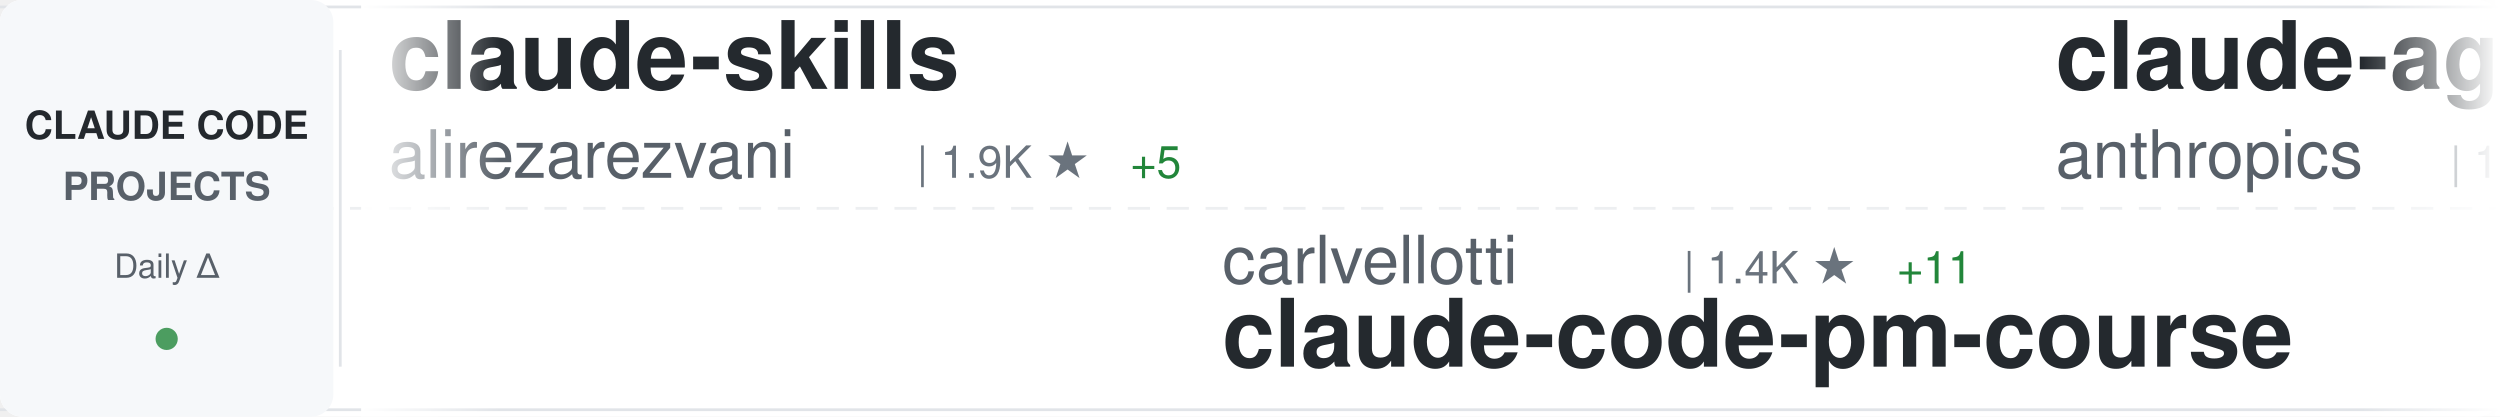
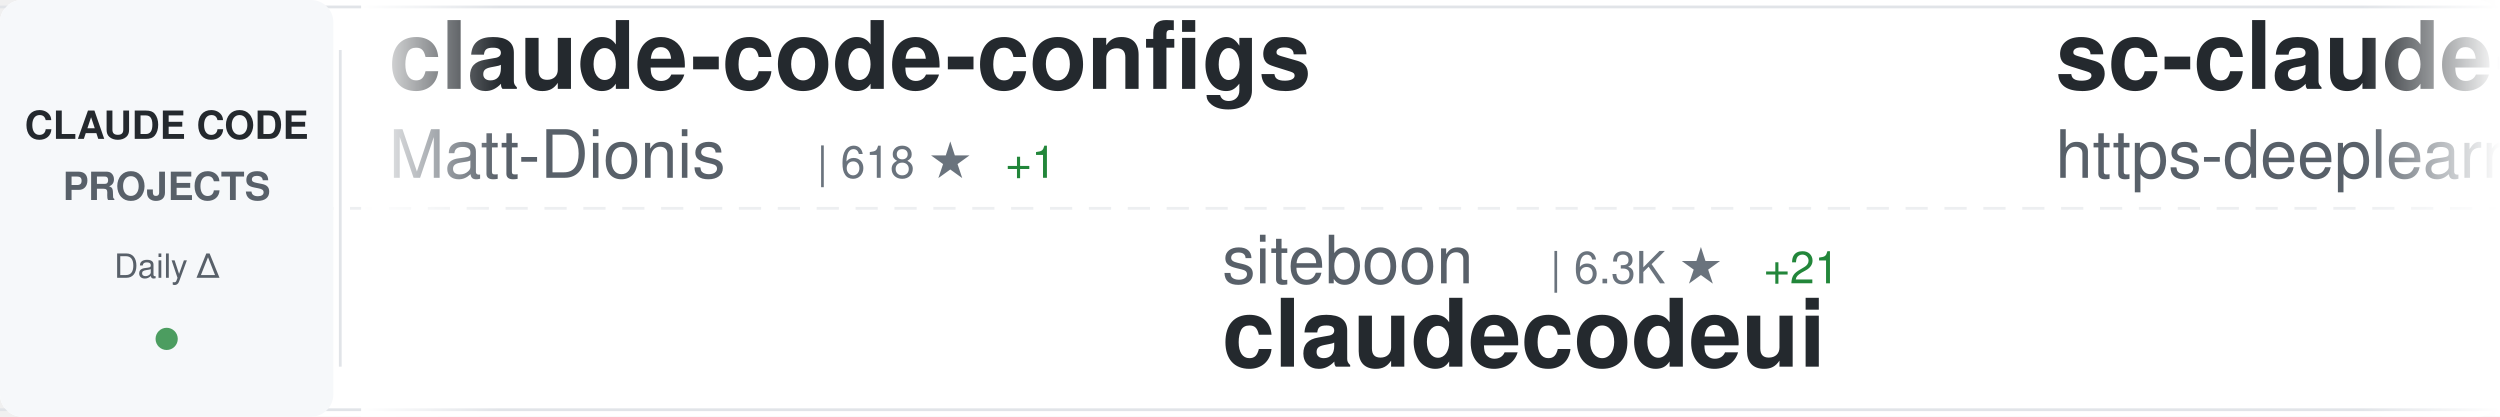
<svg xmlns="http://www.w3.org/2000/svg" width="900" height="150">
  <defs>
    <linearGradient id="awesomeLeftFade" x1="0%" y1="0%" x2="100%" y2="0%">
      <stop offset="0%" style="stop-color:#ffffff;stop-opacity:1" />
      <stop offset="100%" style="stop-color:#ffffff;stop-opacity:0" />
    </linearGradient>
    <linearGradient id="awesomeRightFade" x1="0%" y1="0%" x2="100%" y2="0%">
      <stop offset="0%" style="stop-color:#ffffff;stop-opacity:0" />
      <stop offset="100%" style="stop-color:#ffffff;stop-opacity:1" />
    </linearGradient>
  </defs>
  <rect width="900" height="150" fill="#ffffff" rx="8" />
  <rect x="0" y="2" width="900" height="1" fill="#e1e4e8" />
  <rect x="0" y="147" width="900" height="1" fill="#e1e4e8" />
  <line x1="0" y1="75" x2="900" y2="75" stroke="#e1e4e8" stroke-width="1" stroke-dasharray="8 6" opacity="0.6" />
  <rect x="0" y="0" width="120" height="150" fill="#f6f8fa" rx="8" />
  <text x="60" y="50" font-family="-apple-system, BlinkMacSystemFont, 'Segoe UI', Helvetica, Arial, sans-serif" font-size="14" font-weight="600" fill="#24292e" text-anchor="middle">CLAUDE CODE</text>
  <text x="60" y="72" font-family="-apple-system, BlinkMacSystemFont, 'Segoe UI', Helvetica, Arial, sans-serif" font-size="14" font-weight="600" fill="#586069" text-anchor="middle">PROJECTS</text>
  <text x="60" y="100" font-family="-apple-system, BlinkMacSystemFont, 'Segoe UI', Helvetica, Arial, sans-serif" font-size="12" font-weight="500" fill="#586069" text-anchor="middle">Daily Δ</text>
  <circle cx="60" cy="122" r="4" fill="#22863a" opacity="0.8" />
  <rect x="122" y="18" width="1" height="114" fill="#e1e4e8" />
  <clipPath id="awesomeTickerClip">
    <rect x="130" y="0" width="770" height="150" />
  </clipPath>
  <g clip-path="url(#awesomeTickerClip)">
    <g id="awesomeTickerItems">
      <animateTransform attributeName="transform" attributeType="XML" type="translate" from="0 0" to="-3000 0" dur="54s" repeatCount="indefinite" />
      <g transform="translate(0, 0)">
-         <text x="140" y="32" font-family="-apple-system, BlinkMacSystemFont, 'Segoe UI', Helvetica, Arial, sans-serif" font-size="34" font-weight="600" fill="#24292e">claude-skills</text>
-         <text x="140" y="64" font-family="-apple-system, BlinkMacSystemFont, 'Segoe UI', Helvetica, Arial, sans-serif" font-size="24" font-weight="400" fill="#586069">alirezarezvani</text>
-         <text x="330" y="64" font-family="-apple-system, BlinkMacSystemFont, 'Segoe UI', Helvetica, Arial, sans-serif" font-size="16" font-weight="500" fill="#6a737d">| 1.9K ★</text>
-         <text x="407" y="64" font-family="-apple-system, BlinkMacSystemFont, 'Segoe UI', Helvetica, Arial, sans-serif" font-size="16" font-weight="500" fill="#22863a"> +5</text>
+         <text x="140" y="32" font-family="-apple-system, BlinkMacSystemFont, 'Segoe UI', Helvetica, Arial, sans-serif" font-size="34" font-weight="600" fill="#24292e">claude-code-configs</text>
+         <text x="140" y="64" font-family="-apple-system, BlinkMacSystemFont, 'Segoe UI', Helvetica, Arial, sans-serif" font-size="24" font-weight="400" fill="#586069">Matt-Dionis</text>
+         <text x="294" y="64" font-family="-apple-system, BlinkMacSystemFont, 'Segoe UI', Helvetica, Arial, sans-serif" font-size="16" font-weight="500" fill="#6a737d">| 618 ★</text>
+         <text x="362" y="64" font-family="-apple-system, BlinkMacSystemFont, 'Segoe UI', Helvetica, Arial, sans-serif" font-size="16" font-weight="500" fill="#22863a"> +1</text>
      </g>
      <g transform="translate(300, 0)">
-         <text x="140" y="102" font-family="-apple-system, BlinkMacSystemFont, 'Segoe UI', Helvetica, Arial, sans-serif" font-size="24" font-weight="400" fill="#586069">carlvellotti</text>
-         <text x="306" y="102" font-family="-apple-system, BlinkMacSystemFont, 'Segoe UI', Helvetica, Arial, sans-serif" font-size="16" font-weight="500" fill="#6a737d">| 1.4K ★</text>
-         <text x="383" y="102" font-family="-apple-system, BlinkMacSystemFont, 'Segoe UI', Helvetica, Arial, sans-serif" font-size="16" font-weight="500" fill="#22863a"> +11</text>
-         <text x="140" y="132" font-family="-apple-system, BlinkMacSystemFont, 'Segoe UI', Helvetica, Arial, sans-serif" font-size="34" font-weight="600" fill="#24292e">claude-code-pm-course</text>
+         <text x="140" y="102" font-family="-apple-system, BlinkMacSystemFont, 'Segoe UI', Helvetica, Arial, sans-serif" font-size="24" font-weight="400" fill="#586069">siteboon</text>
+         <text x="258" y="102" font-family="-apple-system, BlinkMacSystemFont, 'Segoe UI', Helvetica, Arial, sans-serif" font-size="16" font-weight="500" fill="#6a737d">| 6.3K ★</text>
+         <text x="335" y="102" font-family="-apple-system, BlinkMacSystemFont, 'Segoe UI', Helvetica, Arial, sans-serif" font-size="16" font-weight="500" fill="#22863a"> +21</text>
+         <text x="140" y="132" font-family="-apple-system, BlinkMacSystemFont, 'Segoe UI', Helvetica, Arial, sans-serif" font-size="34" font-weight="600" fill="#24292e">claudecodeui</text>
      </g>
      <g transform="translate(600, 0)">
-         <text x="140" y="32" font-family="-apple-system, BlinkMacSystemFont, 'Segoe UI', Helvetica, Arial, sans-serif" font-size="34" font-weight="600" fill="#24292e">claude-agent-sdk-demos</text>
-         <text x="140" y="64" font-family="-apple-system, BlinkMacSystemFont, 'Segoe UI', Helvetica, Arial, sans-serif" font-size="24" font-weight="400" fill="#586069">anthropics</text>
-         <text x="282" y="64" font-family="-apple-system, BlinkMacSystemFont, 'Segoe UI', Helvetica, Arial, sans-serif" font-size="16" font-weight="500" fill="#6a737d">| 1.5K ★</text>
-         <text x="359" y="64" font-family="-apple-system, BlinkMacSystemFont, 'Segoe UI', Helvetica, Arial, sans-serif" font-size="16" font-weight="500" fill="#22863a"> +8</text>
+         <text x="140" y="32" font-family="-apple-system, BlinkMacSystemFont, 'Segoe UI', Helvetica, Arial, sans-serif" font-size="34" font-weight="600" fill="#24292e">sc-claude-code-files</text>
+         <text x="140" y="64" font-family="-apple-system, BlinkMacSystemFont, 'Segoe UI', Helvetica, Arial, sans-serif" font-size="24" font-weight="400" fill="#586069">https-deeplearning-ai</text>
+         <text x="414" y="64" font-family="-apple-system, BlinkMacSystemFont, 'Segoe UI', Helvetica, Arial, sans-serif" font-size="16" font-weight="500" fill="#6a737d">| 413 ★</text>
      </g>
      <g transform="translate(900, 0)">
-         <text x="140" y="102" font-family="-apple-system, BlinkMacSystemFont, 'Segoe UI', Helvetica, Arial, sans-serif" font-size="24" font-weight="400" fill="#586069">Pimzino</text>
-         <text x="246" y="102" font-family="-apple-system, BlinkMacSystemFont, 'Segoe UI', Helvetica, Arial, sans-serif" font-size="16" font-weight="500" fill="#6a737d">| 3.4K ★</text>
-         <text x="140" y="132" font-family="-apple-system, BlinkMacSystemFont, 'Segoe UI', Helvetica, Arial, sans-serif" font-size="34" font-weight="600" fill="#24292e">claude-code-spec-workflo...</text>
+         <text x="140" y="102" font-family="-apple-system, BlinkMacSystemFont, 'Segoe UI', Helvetica, Arial, sans-serif" font-size="24" font-weight="400" fill="#586069">steipete</text>
+         <text x="258" y="102" font-family="-apple-system, BlinkMacSystemFont, 'Segoe UI', Helvetica, Arial, sans-serif" font-size="16" font-weight="500" fill="#6a737d">| 1.1K ★</text>
+         <text x="335" y="102" font-family="-apple-system, BlinkMacSystemFont, 'Segoe UI', Helvetica, Arial, sans-serif" font-size="16" font-weight="500" fill="#22863a"> +7</text>
+         <text x="140" y="132" font-family="-apple-system, BlinkMacSystemFont, 'Segoe UI', Helvetica, Arial, sans-serif" font-size="34" font-weight="600" fill="#24292e">claude-code-mcp</text>
      </g>
      <g transform="translate(1200, 0)">
-         <text x="140" y="32" font-family="-apple-system, BlinkMacSystemFont, 'Segoe UI', Helvetica, Arial, sans-serif" font-size="34" font-weight="600" fill="#24292e">claude-code-viewer</text>
-         <text x="140" y="64" font-family="-apple-system, BlinkMacSystemFont, 'Segoe UI', Helvetica, Arial, sans-serif" font-size="24" font-weight="400" fill="#586069">d-kimuson</text>
-         <text x="270" y="64" font-family="-apple-system, BlinkMacSystemFont, 'Segoe UI', Helvetica, Arial, sans-serif" font-size="16" font-weight="500" fill="#6a737d">| 893 ★</text>
-         <text x="338" y="64" font-family="-apple-system, BlinkMacSystemFont, 'Segoe UI', Helvetica, Arial, sans-serif" font-size="16" font-weight="500" fill="#22863a"> +2</text>
+         <text x="140" y="32" font-family="-apple-system, BlinkMacSystemFont, 'Segoe UI', Helvetica, Arial, sans-serif" font-size="34" font-weight="600" fill="#24292e">claude-code-best-practic...</text>
+         <text x="140" y="64" font-family="-apple-system, BlinkMacSystemFont, 'Segoe UI', Helvetica, Arial, sans-serif" font-size="24" font-weight="400" fill="#586069">shanraisshan</text>
+         <text x="306" y="64" font-family="-apple-system, BlinkMacSystemFont, 'Segoe UI', Helvetica, Arial, sans-serif" font-size="16" font-weight="500" fill="#6a737d">| 2.8K ★</text>
+         <text x="383" y="64" font-family="-apple-system, BlinkMacSystemFont, 'Segoe UI', Helvetica, Arial, sans-serif" font-size="16" font-weight="500" fill="#22863a"> +29</text>
      </g>
      <g transform="translate(1500, 0)">
-         <text x="140" y="102" font-family="-apple-system, BlinkMacSystemFont, 'Segoe UI', Helvetica, Arial, sans-serif" font-size="24" font-weight="400" fill="#586069">andrepimenta</text>
-         <text x="306" y="102" font-family="-apple-system, BlinkMacSystemFont, 'Segoe UI', Helvetica, Arial, sans-serif" font-size="16" font-weight="500" fill="#6a737d">| 989 ★</text>
-         <text x="140" y="132" font-family="-apple-system, BlinkMacSystemFont, 'Segoe UI', Helvetica, Arial, sans-serif" font-size="34" font-weight="600" fill="#24292e">claude-code-chat</text>
+         <text x="140" y="102" font-family="-apple-system, BlinkMacSystemFont, 'Segoe UI', Helvetica, Arial, sans-serif" font-size="24" font-weight="400" fill="#586069">lst97</text>
+         <text x="222" y="102" font-family="-apple-system, BlinkMacSystemFont, 'Segoe UI', Helvetica, Arial, sans-serif" font-size="16" font-weight="500" fill="#6a737d">| 1.4K ★</text>
+         <text x="299" y="102" font-family="-apple-system, BlinkMacSystemFont, 'Segoe UI', Helvetica, Arial, sans-serif" font-size="16" font-weight="500" fill="#22863a"> +5</text>
+         <text x="140" y="132" font-family="-apple-system, BlinkMacSystemFont, 'Segoe UI', Helvetica, Arial, sans-serif" font-size="34" font-weight="600" fill="#24292e">claude-code-sub-agents</text>
      </g>
      <g transform="translate(1800, 0)">
-         <text x="140" y="32" font-family="-apple-system, BlinkMacSystemFont, 'Segoe UI', Helvetica, Arial, sans-serif" font-size="34" font-weight="600" fill="#24292e">claude-code-mastering</text>
-         <text x="140" y="64" font-family="-apple-system, BlinkMacSystemFont, 'Segoe UI', Helvetica, Arial, sans-serif" font-size="24" font-weight="400" fill="#586069">revfactory</text>
-         <text x="282" y="64" font-family="-apple-system, BlinkMacSystemFont, 'Segoe UI', Helvetica, Arial, sans-serif" font-size="16" font-weight="500" fill="#6a737d">| 755 ★</text>
+         <text x="140" y="32" font-family="-apple-system, BlinkMacSystemFont, 'Segoe UI', Helvetica, Arial, sans-serif" font-size="34" font-weight="600" fill="#24292e">claude-code-templates</text>
+         <text x="140" y="64" font-family="-apple-system, BlinkMacSystemFont, 'Segoe UI', Helvetica, Arial, sans-serif" font-size="24" font-weight="400" fill="#586069">davila7</text>
+         <text x="246" y="64" font-family="-apple-system, BlinkMacSystemFont, 'Segoe UI', Helvetica, Arial, sans-serif" font-size="16" font-weight="500" fill="#6a737d">| 20.9K ★</text>
+         <text x="332" y="64" font-family="-apple-system, BlinkMacSystemFont, 'Segoe UI', Helvetica, Arial, sans-serif" font-size="16" font-weight="500" fill="#22863a"> +97</text>
      </g>
      <g transform="translate(2100, 0)">
-         <text x="140" y="102" font-family="-apple-system, BlinkMacSystemFont, 'Segoe UI', Helvetica, Arial, sans-serif" font-size="24" font-weight="400" fill="#586069">numman-ali</text>
-         <text x="282" y="102" font-family="-apple-system, BlinkMacSystemFont, 'Segoe UI', Helvetica, Arial, sans-serif" font-size="16" font-weight="500" fill="#6a737d">| 8.3K ★</text>
-         <text x="359" y="102" font-family="-apple-system, BlinkMacSystemFont, 'Segoe UI', Helvetica, Arial, sans-serif" font-size="16" font-weight="500" fill="#22863a"> +22</text>
-         <text x="140" y="132" font-family="-apple-system, BlinkMacSystemFont, 'Segoe UI', Helvetica, Arial, sans-serif" font-size="34" font-weight="600" fill="#24292e">openskills</text>
+         <text x="140" y="102" font-family="-apple-system, BlinkMacSystemFont, 'Segoe UI', Helvetica, Arial, sans-serif" font-size="24" font-weight="400" fill="#586069">Njengah</text>
+         <text x="246" y="102" font-family="-apple-system, BlinkMacSystemFont, 'Segoe UI', Helvetica, Arial, sans-serif" font-size="16" font-weight="500" fill="#6a737d">| 1.3K ★</text>
+         <text x="323" y="102" font-family="-apple-system, BlinkMacSystemFont, 'Segoe UI', Helvetica, Arial, sans-serif" font-size="16" font-weight="500" fill="#22863a"> +4</text>
+         <text x="140" y="132" font-family="-apple-system, BlinkMacSystemFont, 'Segoe UI', Helvetica, Arial, sans-serif" font-size="34" font-weight="600" fill="#24292e">claude-code-cheat-sheet</text>
      </g>
      <g transform="translate(2400, 0)">
-         <text x="140" y="32" font-family="-apple-system, BlinkMacSystemFont, 'Segoe UI', Helvetica, Arial, sans-serif" font-size="34" font-weight="600" fill="#24292e">claude-code-settings</text>
-         <text x="140" y="64" font-family="-apple-system, BlinkMacSystemFont, 'Segoe UI', Helvetica, Arial, sans-serif" font-size="24" font-weight="400" fill="#586069">feiskyer</text>
-         <text x="258" y="64" font-family="-apple-system, BlinkMacSystemFont, 'Segoe UI', Helvetica, Arial, sans-serif" font-size="16" font-weight="500" fill="#6a737d">| 1.2K ★</text>
-         <text x="335" y="64" font-family="-apple-system, BlinkMacSystemFont, 'Segoe UI', Helvetica, Arial, sans-serif" font-size="16" font-weight="500" fill="#22863a"> +2</text>
+         <text x="140" y="32" font-family="-apple-system, BlinkMacSystemFont, 'Segoe UI', Helvetica, Arial, sans-serif" font-size="34" font-weight="600" fill="#24292e">claude-code-my-workflow</text>
+         <text x="140" y="64" font-family="-apple-system, BlinkMacSystemFont, 'Segoe UI', Helvetica, Arial, sans-serif" font-size="24" font-weight="400" fill="#586069">pedrohcgs</text>
+         <text x="270" y="64" font-family="-apple-system, BlinkMacSystemFont, 'Segoe UI', Helvetica, Arial, sans-serif" font-size="16" font-weight="500" fill="#6a737d">| 321 ★</text>
+         <text x="338" y="64" font-family="-apple-system, BlinkMacSystemFont, 'Segoe UI', Helvetica, Arial, sans-serif" font-size="16" font-weight="500" fill="#22863a"> +12</text>
      </g>
      <g transform="translate(2700, 0)">
-         <text x="140" y="102" font-family="-apple-system, BlinkMacSystemFont, 'Segoe UI', Helvetica, Arial, sans-serif" font-size="24" font-weight="400" fill="#586069">trailofbits</text>
-         <text x="294" y="102" font-family="-apple-system, BlinkMacSystemFont, 'Segoe UI', Helvetica, Arial, sans-serif" font-size="16" font-weight="500" fill="#6a737d">| 1.0K ★</text>
-         <text x="371" y="102" font-family="-apple-system, BlinkMacSystemFont, 'Segoe UI', Helvetica, Arial, sans-serif" font-size="16" font-weight="500" fill="#22863a"> +28</text>
-         <text x="140" y="132" font-family="-apple-system, BlinkMacSystemFont, 'Segoe UI', Helvetica, Arial, sans-serif" font-size="34" font-weight="600" fill="#24292e">claude-code-config</text>
+         <text x="140" y="102" font-family="-apple-system, BlinkMacSystemFont, 'Segoe UI', Helvetica, Arial, sans-serif" font-size="24" font-weight="400" fill="#586069">ding113</text>
+         <text x="246" y="102" font-family="-apple-system, BlinkMacSystemFont, 'Segoe UI', Helvetica, Arial, sans-serif" font-size="16" font-weight="500" fill="#6a737d">| 1.4K ★</text>
+         <text x="323" y="102" font-family="-apple-system, BlinkMacSystemFont, 'Segoe UI', Helvetica, Arial, sans-serif" font-size="16" font-weight="500" fill="#22863a"> +7</text>
+         <text x="140" y="132" font-family="-apple-system, BlinkMacSystemFont, 'Segoe UI', Helvetica, Arial, sans-serif" font-size="34" font-weight="600" fill="#24292e">claude-code-hub</text>
      </g>
      <g transform="translate(3000, 0)">
-         <text x="140" y="32" font-family="-apple-system, BlinkMacSystemFont, 'Segoe UI', Helvetica, Arial, sans-serif" font-size="34" font-weight="600" fill="#24292e">claude-skills</text>
-         <text x="140" y="64" font-family="-apple-system, BlinkMacSystemFont, 'Segoe UI', Helvetica, Arial, sans-serif" font-size="24" font-weight="400" fill="#586069">alirezarezvani</text>
-         <text x="330" y="64" font-family="-apple-system, BlinkMacSystemFont, 'Segoe UI', Helvetica, Arial, sans-serif" font-size="16" font-weight="500" fill="#6a737d">| 1.9K ★</text>
-         <text x="407" y="64" font-family="-apple-system, BlinkMacSystemFont, 'Segoe UI', Helvetica, Arial, sans-serif" font-size="16" font-weight="500" fill="#22863a"> +5</text>
+         <text x="140" y="32" font-family="-apple-system, BlinkMacSystemFont, 'Segoe UI', Helvetica, Arial, sans-serif" font-size="34" font-weight="600" fill="#24292e">claude-code-configs</text>
+         <text x="140" y="64" font-family="-apple-system, BlinkMacSystemFont, 'Segoe UI', Helvetica, Arial, sans-serif" font-size="24" font-weight="400" fill="#586069">Matt-Dionis</text>
+         <text x="294" y="64" font-family="-apple-system, BlinkMacSystemFont, 'Segoe UI', Helvetica, Arial, sans-serif" font-size="16" font-weight="500" fill="#6a737d">| 618 ★</text>
+         <text x="362" y="64" font-family="-apple-system, BlinkMacSystemFont, 'Segoe UI', Helvetica, Arial, sans-serif" font-size="16" font-weight="500" fill="#22863a"> +1</text>
      </g>
      <g transform="translate(3300, 0)">
-         <text x="140" y="102" font-family="-apple-system, BlinkMacSystemFont, 'Segoe UI', Helvetica, Arial, sans-serif" font-size="24" font-weight="400" fill="#586069">carlvellotti</text>
-         <text x="306" y="102" font-family="-apple-system, BlinkMacSystemFont, 'Segoe UI', Helvetica, Arial, sans-serif" font-size="16" font-weight="500" fill="#6a737d">| 1.4K ★</text>
-         <text x="383" y="102" font-family="-apple-system, BlinkMacSystemFont, 'Segoe UI', Helvetica, Arial, sans-serif" font-size="16" font-weight="500" fill="#22863a"> +11</text>
-         <text x="140" y="132" font-family="-apple-system, BlinkMacSystemFont, 'Segoe UI', Helvetica, Arial, sans-serif" font-size="34" font-weight="600" fill="#24292e">claude-code-pm-course</text>
+         <text x="140" y="102" font-family="-apple-system, BlinkMacSystemFont, 'Segoe UI', Helvetica, Arial, sans-serif" font-size="24" font-weight="400" fill="#586069">siteboon</text>
+         <text x="258" y="102" font-family="-apple-system, BlinkMacSystemFont, 'Segoe UI', Helvetica, Arial, sans-serif" font-size="16" font-weight="500" fill="#6a737d">| 6.3K ★</text>
+         <text x="335" y="102" font-family="-apple-system, BlinkMacSystemFont, 'Segoe UI', Helvetica, Arial, sans-serif" font-size="16" font-weight="500" fill="#22863a"> +21</text>
+         <text x="140" y="132" font-family="-apple-system, BlinkMacSystemFont, 'Segoe UI', Helvetica, Arial, sans-serif" font-size="34" font-weight="600" fill="#24292e">claudecodeui</text>
      </g>
      <g transform="translate(3600, 0)">
-         <text x="140" y="32" font-family="-apple-system, BlinkMacSystemFont, 'Segoe UI', Helvetica, Arial, sans-serif" font-size="34" font-weight="600" fill="#24292e">claude-agent-sdk-demos</text>
-         <text x="140" y="64" font-family="-apple-system, BlinkMacSystemFont, 'Segoe UI', Helvetica, Arial, sans-serif" font-size="24" font-weight="400" fill="#586069">anthropics</text>
-         <text x="282" y="64" font-family="-apple-system, BlinkMacSystemFont, 'Segoe UI', Helvetica, Arial, sans-serif" font-size="16" font-weight="500" fill="#6a737d">| 1.5K ★</text>
-         <text x="359" y="64" font-family="-apple-system, BlinkMacSystemFont, 'Segoe UI', Helvetica, Arial, sans-serif" font-size="16" font-weight="500" fill="#22863a"> +8</text>
+         <text x="140" y="32" font-family="-apple-system, BlinkMacSystemFont, 'Segoe UI', Helvetica, Arial, sans-serif" font-size="34" font-weight="600" fill="#24292e">sc-claude-code-files</text>
+         <text x="140" y="64" font-family="-apple-system, BlinkMacSystemFont, 'Segoe UI', Helvetica, Arial, sans-serif" font-size="24" font-weight="400" fill="#586069">https-deeplearning-ai</text>
+         <text x="414" y="64" font-family="-apple-system, BlinkMacSystemFont, 'Segoe UI', Helvetica, Arial, sans-serif" font-size="16" font-weight="500" fill="#6a737d">| 413 ★</text>
      </g>
      <g transform="translate(3900, 0)">
-         <text x="140" y="102" font-family="-apple-system, BlinkMacSystemFont, 'Segoe UI', Helvetica, Arial, sans-serif" font-size="24" font-weight="400" fill="#586069">Pimzino</text>
-         <text x="246" y="102" font-family="-apple-system, BlinkMacSystemFont, 'Segoe UI', Helvetica, Arial, sans-serif" font-size="16" font-weight="500" fill="#6a737d">| 3.4K ★</text>
-         <text x="140" y="132" font-family="-apple-system, BlinkMacSystemFont, 'Segoe UI', Helvetica, Arial, sans-serif" font-size="34" font-weight="600" fill="#24292e">claude-code-spec-workflo...</text>
+         <text x="140" y="102" font-family="-apple-system, BlinkMacSystemFont, 'Segoe UI', Helvetica, Arial, sans-serif" font-size="24" font-weight="400" fill="#586069">steipete</text>
+         <text x="258" y="102" font-family="-apple-system, BlinkMacSystemFont, 'Segoe UI', Helvetica, Arial, sans-serif" font-size="16" font-weight="500" fill="#6a737d">| 1.1K ★</text>
+         <text x="335" y="102" font-family="-apple-system, BlinkMacSystemFont, 'Segoe UI', Helvetica, Arial, sans-serif" font-size="16" font-weight="500" fill="#22863a"> +7</text>
+         <text x="140" y="132" font-family="-apple-system, BlinkMacSystemFont, 'Segoe UI', Helvetica, Arial, sans-serif" font-size="34" font-weight="600" fill="#24292e">claude-code-mcp</text>
      </g>
    </g>
  </g>
  <rect x="130" y="0" width="50" height="150" fill="url(#awesomeLeftFade)" />
  <rect x="850" y="0" width="50" height="150" fill="url(#awesomeRightFade)" />
</svg>
